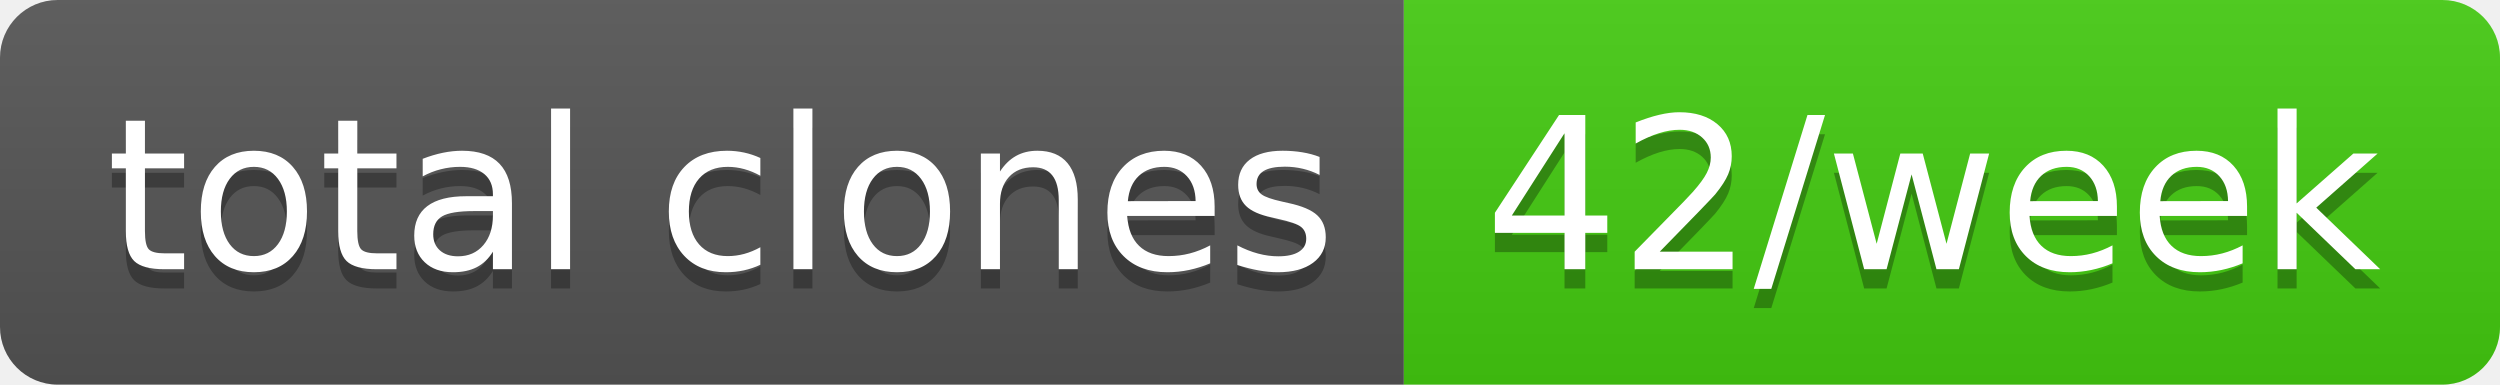
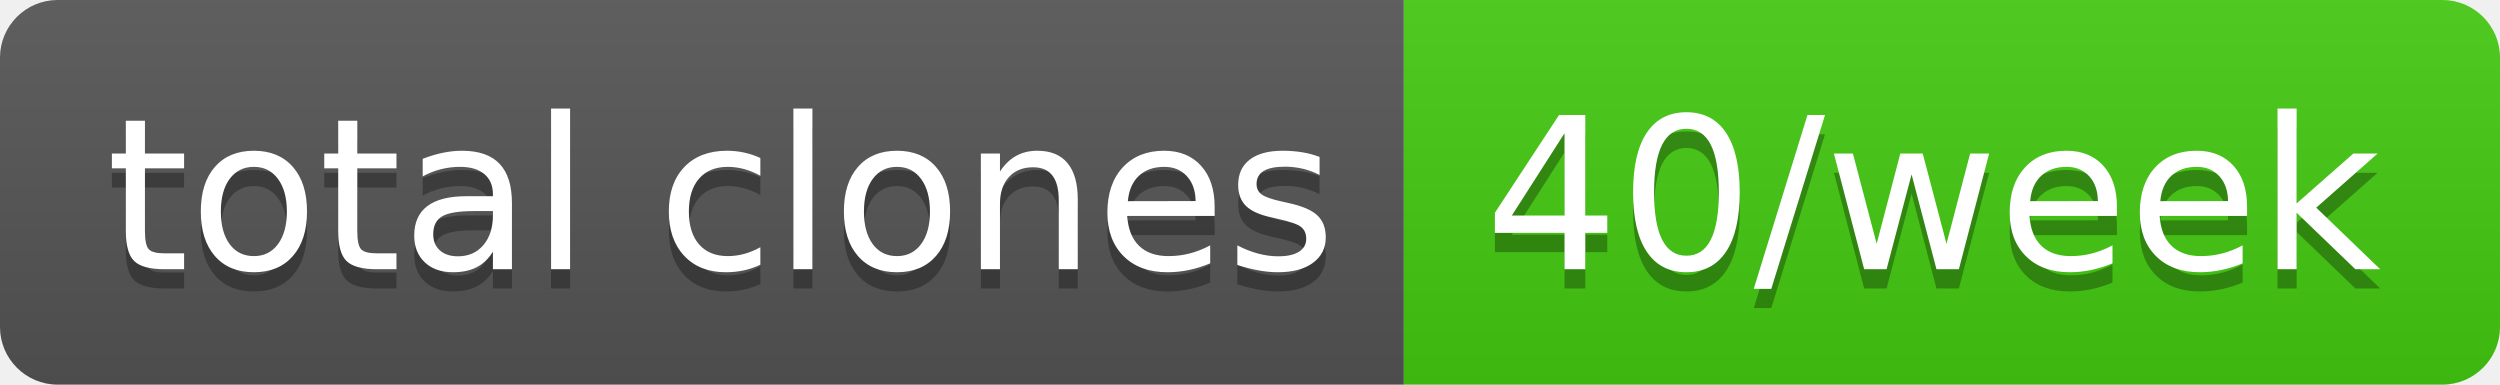
- <svg xmlns="http://www.w3.org/2000/svg" width="130" height="20" role="img" aria-label="total clones: 42/week">
+ <svg xmlns="http://www.w3.org/2000/svg" width="130" height="20" role="img" aria-label="total clones: 40/week">
  <linearGradient id="s" x2="0" y2="100%">
    <stop offset="0" stop-color="#bbb" stop-opacity=".1" />
    <stop offset="1" stop-opacity=".1" />
  </linearGradient>
  <clipPath id="r">
    <rect width="130" height="20" rx="3" fill="#fff" />
  </clipPath>
  <g clip-path="url(#r)">
    <rect width="73" height="20" fill="#555" />
    <rect x="73" width="57" height="20" fill="#4c1" />
    <rect width="130" height="20" fill="url(#s)" />
  </g>
  <g fill="#fff" text-anchor="middle" font-family="Verdana,Geneva,DejaVu Sans,sans-serif" text-rendering="geometricPrecision" font-size="110">
    <text aria-hidden="true" x="375" y="150" fill="#010101" fill-opacity=".3" transform="scale(.1)" textLength="630">total clones</text>
    <text x="375" y="140" transform="scale(.1)" fill="#fff" textLength="630">total clones</text>
-     <text aria-hidden="true" x="1005" y="150" fill="#010101" fill-opacity=".3" transform="scale(.1)" textLength="470">42/week</text>
-     <text x="1005" y="140" transform="scale(.1)" fill="#fff" textLength="470">42/week</text>
+     <text aria-hidden="true" x="1005" y="150" fill="#010101" fill-opacity=".3" transform="scale(.1)" textLength="470">40/week</text>
+     <text x="1005" y="140" transform="scale(.1)" fill="#fff" textLength="470">40/week</text>
  </g>
</svg>
